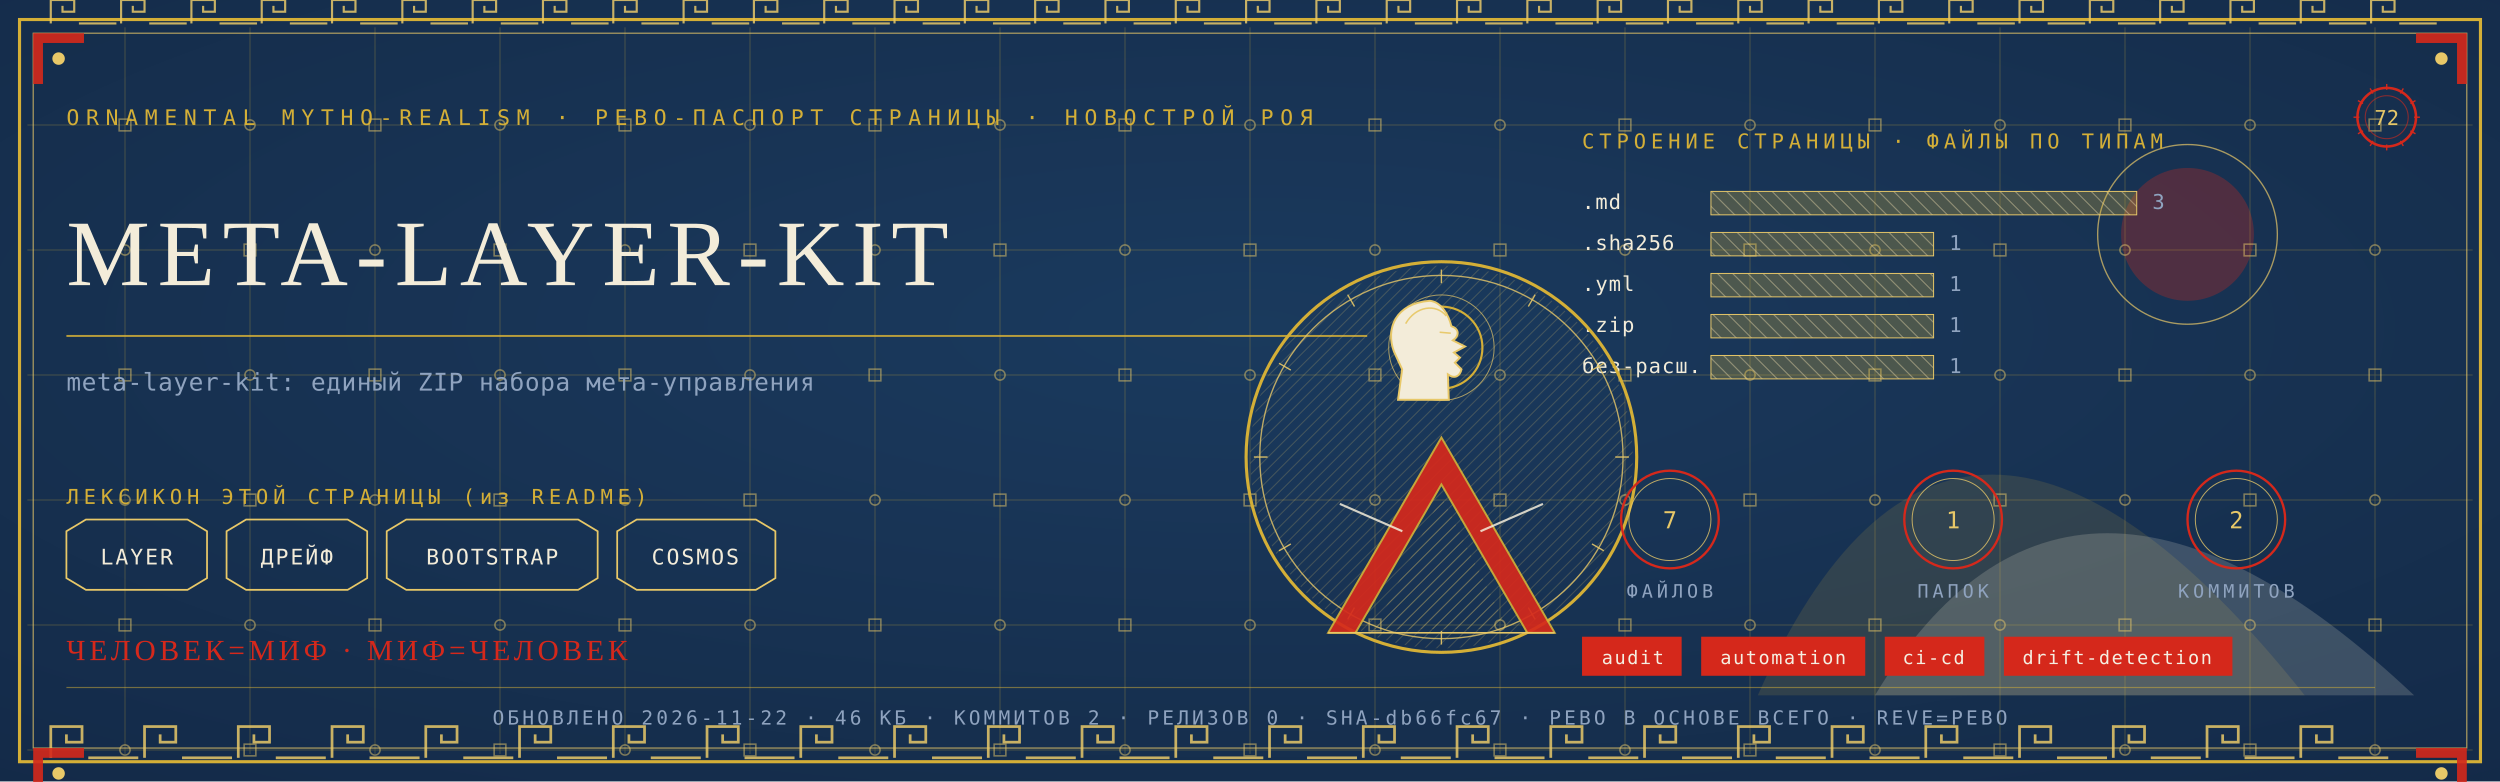
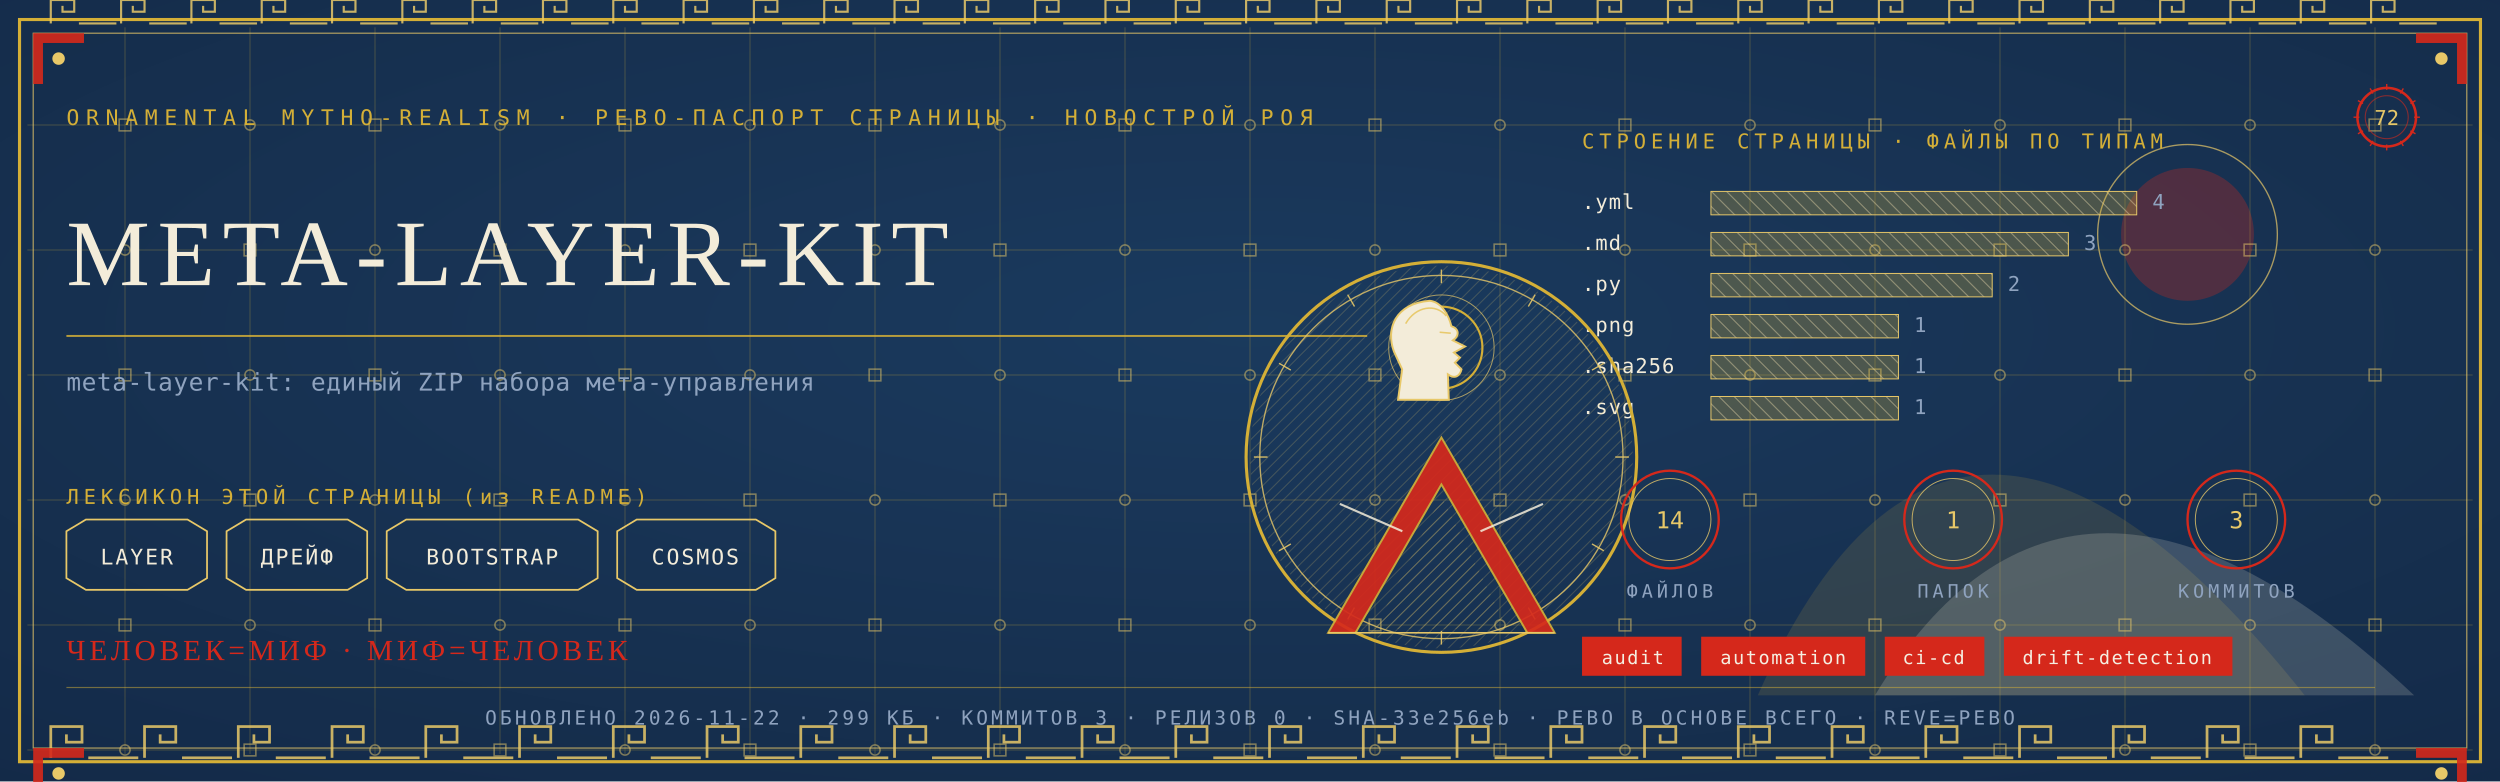
<svg xmlns="http://www.w3.org/2000/svg" viewBox="0 0 1280 400" width="1280" height="400">
  <defs>
    <radialGradient id="rp72" cx="0.5" cy="0.42" r="1.1">
      <stop offset="0" stop-color="#1B3B5F" />
      <stop offset="1" stop-color="#10243E" />
    </radialGradient>
    <pattern id="hatchm" width="4.2" height="4.2" patternUnits="userSpaceOnUse" patternTransform="rotate(45)">
      <rect width="4.2" height="4.2" fill="none" />
      <line x1="0" y1="0" x2="0" y2="4.2" stroke="#E8C868" stroke-width="0.5" />
    </pattern>
    <pattern id="hatchv" width="5.5" height="5.5" patternUnits="userSpaceOnUse" patternTransform="rotate(-45)">
      <rect width="5.5" height="5.5" fill="none" />
      <line x1="0" y1="0" x2="0" y2="5.5" stroke="#F3ECD9" stroke-width="0.5" />
    </pattern>
  </defs>
  <rect width="1280" height="400" fill="#10243E" />
  <rect width="1280" height="400" fill="url(#rp72)" opacity="0.94" />
  <path d="M 900 356 Q 1000 130 1180 356 Z" fill="#D4AF37" opacity="0.14" />
  <path d="M 960 356 Q 1060 190 1236 356 Z" fill="#F3ECD9" opacity="0.18" />
  <circle cx="1120" cy="120" r="34" fill="#D5281B" opacity="0.30" />
  <circle cx="1120" cy="120" r="46" fill="none" stroke="#E8C868" stroke-width="0.7" opacity="0.7" />
  <g stroke="#D4AF37" stroke-width="0.45" opacity="0.30">
    <line x1="64" y1="14" x2="64" y2="386" />
    <line x1="128" y1="14" x2="128" y2="386" />
    <line x1="192" y1="14" x2="192" y2="386" />
    <line x1="256" y1="14" x2="256" y2="386" />
    <line x1="320" y1="14" x2="320" y2="386" />
    <line x1="384" y1="14" x2="384" y2="386" />
    <line x1="448" y1="14" x2="448" y2="386" />
    <line x1="512" y1="14" x2="512" y2="386" />
    <line x1="576" y1="14" x2="576" y2="386" />
    <line x1="640" y1="14" x2="640" y2="386" />
    <line x1="704" y1="14" x2="704" y2="386" />
    <line x1="768" y1="14" x2="768" y2="386" />
    <line x1="832" y1="14" x2="832" y2="386" />
    <line x1="896" y1="14" x2="896" y2="386" />
    <line x1="960" y1="14" x2="960" y2="386" />
    <line x1="1024" y1="14" x2="1024" y2="386" />
    <line x1="1088" y1="14" x2="1088" y2="386" />
    <line x1="1152" y1="14" x2="1152" y2="386" />
    <line x1="1216" y1="14" x2="1216" y2="386" />
    <line x1="14" y1="64" x2="1266" y2="64" />
    <line x1="14" y1="128" x2="1266" y2="128" />
    <line x1="14" y1="192" x2="1266" y2="192" />
    <line x1="14" y1="256" x2="1266" y2="256" />
    <line x1="14" y1="320" x2="1266" y2="320" />
    <line x1="14" y1="384" x2="1266" y2="384" />
  </g>
  <g fill="none" stroke="#E8C868" stroke-width="0.8" opacity="0.5">
    <rect x="61" y="61" width="6" height="6" />
    <circle cx="64" cy="128" r="2.6" />
    <rect x="61" y="189" width="6" height="6" />
    <circle cx="64" cy="256" r="2.6" />
    <rect x="61" y="317" width="6" height="6" />
    <circle cx="64" cy="384" r="2.6" />
    <circle cx="128" cy="64" r="2.6" />
    <rect x="125" y="125" width="6" height="6" />
    <circle cx="128" cy="192" r="2.6" />
    <rect x="125" y="253" width="6" height="6" />
    <circle cx="128" cy="320" r="2.6" />
    <rect x="125" y="381" width="6" height="6" />
    <rect x="189" y="61" width="6" height="6" />
    <circle cx="192" cy="128" r="2.6" />
    <rect x="189" y="189" width="6" height="6" />
    <circle cx="192" cy="256" r="2.6" />
    <rect x="189" y="317" width="6" height="6" />
    <circle cx="192" cy="384" r="2.6" />
    <circle cx="256" cy="64" r="2.6" />
    <rect x="253" y="125" width="6" height="6" />
    <circle cx="256" cy="192" r="2.6" />
    <rect x="253" y="253" width="6" height="6" />
    <circle cx="256" cy="320" r="2.6" />
    <rect x="253" y="381" width="6" height="6" />
    <rect x="317" y="61" width="6" height="6" />
    <circle cx="320" cy="128" r="2.6" />
    <rect x="317" y="189" width="6" height="6" />
    <circle cx="320" cy="256" r="2.6" />
    <rect x="317" y="317" width="6" height="6" />
    <circle cx="320" cy="384" r="2.6" />
    <circle cx="384" cy="64" r="2.6" />
    <rect x="381" y="125" width="6" height="6" />
    <circle cx="384" cy="192" r="2.6" />
    <rect x="381" y="253" width="6" height="6" />
    <circle cx="384" cy="320" r="2.6" />
    <rect x="381" y="381" width="6" height="6" />
    <rect x="445" y="61" width="6" height="6" />
    <circle cx="448" cy="128" r="2.6" />
    <rect x="445" y="189" width="6" height="6" />
    <circle cx="448" cy="256" r="2.6" />
    <rect x="445" y="317" width="6" height="6" />
    <circle cx="448" cy="384" r="2.6" />
    <circle cx="512" cy="64" r="2.6" />
    <rect x="509" y="125" width="6" height="6" />
    <circle cx="512" cy="192" r="2.6" />
    <rect x="509" y="253" width="6" height="6" />
    <circle cx="512" cy="320" r="2.6" />
    <rect x="509" y="381" width="6" height="6" />
    <rect x="573" y="61" width="6" height="6" />
    <circle cx="576" cy="128" r="2.6" />
    <rect x="573" y="189" width="6" height="6" />
    <circle cx="576" cy="256" r="2.6" />
    <rect x="573" y="317" width="6" height="6" />
    <circle cx="576" cy="384" r="2.6" />
    <circle cx="640" cy="64" r="2.6" />
    <rect x="637" y="125" width="6" height="6" />
    <circle cx="640" cy="192" r="2.6" />
    <rect x="637" y="253" width="6" height="6" />
    <circle cx="640" cy="320" r="2.6" />
    <rect x="637" y="381" width="6" height="6" />
    <rect x="701" y="61" width="6" height="6" />
    <circle cx="704" cy="128" r="2.6" />
    <rect x="701" y="189" width="6" height="6" />
    <circle cx="704" cy="256" r="2.6" />
    <rect x="701" y="317" width="6" height="6" />
    <circle cx="704" cy="384" r="2.6" />
    <circle cx="768" cy="64" r="2.6" />
    <rect x="765" y="125" width="6" height="6" />
    <circle cx="768" cy="192" r="2.6" />
    <rect x="765" y="253" width="6" height="6" />
    <circle cx="768" cy="320" r="2.6" />
    <rect x="765" y="381" width="6" height="6" />
    <rect x="829" y="61" width="6" height="6" />
    <circle cx="832" cy="128" r="2.6" />
    <rect x="829" y="189" width="6" height="6" />
    <circle cx="832" cy="256" r="2.6" />
    <rect x="829" y="317" width="6" height="6" />
    <circle cx="832" cy="384" r="2.6" />
    <circle cx="896" cy="64" r="2.6" />
    <rect x="893" y="125" width="6" height="6" />
    <circle cx="896" cy="192" r="2.6" />
    <rect x="893" y="253" width="6" height="6" />
    <circle cx="896" cy="320" r="2.6" />
    <rect x="893" y="381" width="6" height="6" />
    <rect x="957" y="61" width="6" height="6" />
    <circle cx="960" cy="128" r="2.6" />
    <rect x="957" y="189" width="6" height="6" />
    <circle cx="960" cy="256" r="2.6" />
    <rect x="957" y="317" width="6" height="6" />
    <circle cx="960" cy="384" r="2.6" />
    <circle cx="1024" cy="64" r="2.6" />
    <rect x="1021" y="125" width="6" height="6" />
    <circle cx="1024" cy="192" r="2.6" />
    <rect x="1021" y="253" width="6" height="6" />
    <circle cx="1024" cy="320" r="2.6" />
    <rect x="1021" y="381" width="6" height="6" />
    <rect x="1085" y="61" width="6" height="6" />
    <circle cx="1088" cy="128" r="2.6" />
    <rect x="1085" y="189" width="6" height="6" />
    <circle cx="1088" cy="256" r="2.6" />
    <rect x="1085" y="317" width="6" height="6" />
    <circle cx="1088" cy="384" r="2.6" />
    <circle cx="1152" cy="64" r="2.6" />
    <rect x="1149" y="125" width="6" height="6" />
    <circle cx="1152" cy="192" r="2.6" />
    <rect x="1149" y="253" width="6" height="6" />
    <circle cx="1152" cy="320" r="2.6" />
    <rect x="1149" y="381" width="6" height="6" />
    <rect x="1213" y="61" width="6" height="6" />
    <circle cx="1216" cy="128" r="2.6" />
    <rect x="1213" y="189" width="6" height="6" />
    <circle cx="1216" cy="256" r="2.6" />
    <rect x="1213" y="317" width="6" height="6" />
    <circle cx="1216" cy="384" r="2.6" />
  </g>
  <rect x="10" y="10" width="1260" height="380" fill="none" stroke="#D4AF37" stroke-width="1.6" />
  <rect x="17" y="17" width="1246" height="366" fill="none" stroke="#E8C868" stroke-width="0.6" opacity="0.75" />
  <g fill="none" stroke="#E8C868" stroke-width="1.4" opacity="0.85">
    <path d="M 26 388 L 26 372 L 42 372 L 42 380.0 L 34.0 380.0 L 34.0 376.0" />
    <line x1="45.2" y1="388" x2="70.8" y2="388" />
    <path d="M 74 388 L 74 372 L 90 372 L 90 380.0 L 82.0 380.0 L 82.0 376.0" />
    <line x1="93.2" y1="388" x2="118.8" y2="388" />
    <path d="M 122 388 L 122 372 L 138 372 L 138 380.0 L 130.0 380.0 L 130.0 376.0" />
    <line x1="141.2" y1="388" x2="166.8" y2="388" />
    <path d="M 170 388 L 170 372 L 186 372 L 186 380.0 L 178.0 380.0 L 178.0 376.0" />
    <line x1="189.2" y1="388" x2="214.8" y2="388" />
    <path d="M 218 388 L 218 372 L 234 372 L 234 380.0 L 226.0 380.0 L 226.0 376.0" />
    <line x1="237.2" y1="388" x2="262.8" y2="388" />
    <path d="M 266 388 L 266 372 L 282 372 L 282 380.0 L 274.0 380.0 L 274.0 376.0" />
    <line x1="285.2" y1="388" x2="310.8" y2="388" />
    <path d="M 314 388 L 314 372 L 330 372 L 330 380.0 L 322.0 380.0 L 322.0 376.0" />
    <line x1="333.2" y1="388" x2="358.8" y2="388" />
    <path d="M 362 388 L 362 372 L 378 372 L 378 380.0 L 370.0 380.0 L 370.0 376.0" />
    <line x1="381.2" y1="388" x2="406.8" y2="388" />
    <path d="M 410 388 L 410 372 L 426 372 L 426 380.0 L 418.0 380.0 L 418.0 376.0" />
    <line x1="429.2" y1="388" x2="454.8" y2="388" />
    <path d="M 458 388 L 458 372 L 474 372 L 474 380.0 L 466.0 380.0 L 466.0 376.0" />
    <line x1="477.2" y1="388" x2="502.8" y2="388" />
    <path d="M 506 388 L 506 372 L 522 372 L 522 380.0 L 514.0 380.0 L 514.0 376.0" />
    <line x1="525.2" y1="388" x2="550.8" y2="388" />
    <path d="M 554 388 L 554 372 L 570 372 L 570 380.0 L 562.0 380.0 L 562.0 376.0" />
    <line x1="573.2" y1="388" x2="598.8" y2="388" />
    <path d="M 602 388 L 602 372 L 618 372 L 618 380.0 L 610.0 380.0 L 610.0 376.0" />
    <line x1="621.2" y1="388" x2="646.8" y2="388" />
    <path d="M 650 388 L 650 372 L 666 372 L 666 380.0 L 658.0 380.0 L 658.0 376.0" />
    <line x1="669.2" y1="388" x2="694.8" y2="388" />
    <path d="M 698 388 L 698 372 L 714 372 L 714 380.0 L 706.0 380.0 L 706.0 376.0" />
    <line x1="717.2" y1="388" x2="742.8" y2="388" />
    <path d="M 746 388 L 746 372 L 762 372 L 762 380.0 L 754.0 380.0 L 754.0 376.0" />
    <line x1="765.2" y1="388" x2="790.8" y2="388" />
    <path d="M 794 388 L 794 372 L 810 372 L 810 380.0 L 802.0 380.0 L 802.0 376.0" />
    <line x1="813.2" y1="388" x2="838.8" y2="388" />
    <path d="M 842 388 L 842 372 L 858 372 L 858 380.0 L 850.0 380.0 L 850.0 376.0" />
    <line x1="861.2" y1="388" x2="886.8" y2="388" />
    <path d="M 890 388 L 890 372 L 906 372 L 906 380.0 L 898.0 380.0 L 898.0 376.0" />
    <line x1="909.2" y1="388" x2="934.8" y2="388" />
    <path d="M 938 388 L 938 372 L 954 372 L 954 380.0 L 946.0 380.0 L 946.0 376.0" />
    <line x1="957.2" y1="388" x2="982.8" y2="388" />
    <path d="M 986 388 L 986 372 L 1002 372 L 1002 380.0 L 994.0 380.0 L 994.0 376.0" />
    <line x1="1005.2" y1="388" x2="1030.8" y2="388" />
    <path d="M 1034 388 L 1034 372 L 1050 372 L 1050 380.0 L 1042.0 380.0 L 1042.0 376.0" />
    <line x1="1053.2" y1="388" x2="1078.8" y2="388" />
    <path d="M 1082 388 L 1082 372 L 1098 372 L 1098 380.0 L 1090.0 380.0 L 1090.0 376.0" />
    <line x1="1101.2" y1="388" x2="1126.8" y2="388" />
    <path d="M 1130 388 L 1130 372 L 1146 372 L 1146 380.0 L 1138.0 380.0 L 1138.0 376.0" />
    <line x1="1149.2" y1="388" x2="1174.8" y2="388" />
    <path d="M 1178 388 L 1178 372 L 1194 372 L 1194 380.0 L 1186.0 380.0 L 1186.0 376.0" />
    <line x1="1197.2" y1="388" x2="1222.8" y2="388" />
  </g>
  <g fill="none" stroke="#E8C868" stroke-width="1.1" opacity="0.85">
    <path d="M 26 12 L 26 0 L 38 0 L 38 6.0 L 32.0 6.0 L 32.0 3.0" />
    <line x1="40.4" y1="12" x2="59.6" y2="12" />
    <path d="M 62 12 L 62 0 L 74 0 L 74 6.0 L 68.0 6.0 L 68.0 3.0" />
    <line x1="76.4" y1="12" x2="95.6" y2="12" />
    <path d="M 98 12 L 98 0 L 110 0 L 110 6.0 L 104.0 6.0 L 104.0 3.0" />
    <line x1="112.4" y1="12" x2="131.6" y2="12" />
    <path d="M 134 12 L 134 0 L 146 0 L 146 6.0 L 140.0 6.0 L 140.0 3.0" />
    <line x1="148.4" y1="12" x2="167.6" y2="12" />
    <path d="M 170 12 L 170 0 L 182 0 L 182 6.0 L 176.0 6.0 L 176.0 3.0" />
    <line x1="184.4" y1="12" x2="203.6" y2="12" />
    <path d="M 206 12 L 206 0 L 218 0 L 218 6.0 L 212.0 6.0 L 212.0 3.0" />
    <line x1="220.4" y1="12" x2="239.6" y2="12" />
    <path d="M 242 12 L 242 0 L 254 0 L 254 6.0 L 248.0 6.0 L 248.0 3.0" />
    <line x1="256.4" y1="12" x2="275.6" y2="12" />
    <path d="M 278 12 L 278 0 L 290 0 L 290 6.0 L 284.0 6.0 L 284.0 3.0" />
    <line x1="292.4" y1="12" x2="311.6" y2="12" />
    <path d="M 314 12 L 314 0 L 326 0 L 326 6.0 L 320.0 6.0 L 320.0 3.0" />
    <line x1="328.4" y1="12" x2="347.6" y2="12" />
    <path d="M 350 12 L 350 0 L 362 0 L 362 6.0 L 356.0 6.0 L 356.0 3.0" />
    <line x1="364.4" y1="12" x2="383.6" y2="12" />
    <path d="M 386 12 L 386 0 L 398 0 L 398 6.0 L 392.0 6.0 L 392.0 3.0" />
    <line x1="400.4" y1="12" x2="419.6" y2="12" />
    <path d="M 422 12 L 422 0 L 434 0 L 434 6.0 L 428.0 6.0 L 428.0 3.0" />
    <line x1="436.4" y1="12" x2="455.6" y2="12" />
    <path d="M 458 12 L 458 0 L 470 0 L 470 6.0 L 464.0 6.0 L 464.0 3.0" />
    <line x1="472.4" y1="12" x2="491.6" y2="12" />
    <path d="M 494 12 L 494 0 L 506 0 L 506 6.0 L 500.0 6.0 L 500.0 3.0" />
    <line x1="508.4" y1="12" x2="527.6" y2="12" />
    <path d="M 530 12 L 530 0 L 542 0 L 542 6.0 L 536.0 6.0 L 536.0 3.0" />
    <line x1="544.4" y1="12" x2="563.6" y2="12" />
    <path d="M 566 12 L 566 0 L 578 0 L 578 6.0 L 572.0 6.0 L 572.0 3.0" />
    <line x1="580.4" y1="12" x2="599.6" y2="12" />
    <path d="M 602 12 L 602 0 L 614 0 L 614 6.0 L 608.0 6.0 L 608.0 3.0" />
    <line x1="616.4" y1="12" x2="635.6" y2="12" />
    <path d="M 638 12 L 638 0 L 650 0 L 650 6.0 L 644.0 6.0 L 644.0 3.0" />
    <line x1="652.4" y1="12" x2="671.6" y2="12" />
    <path d="M 674 12 L 674 0 L 686 0 L 686 6.0 L 680.0 6.0 L 680.0 3.0" />
    <line x1="688.4" y1="12" x2="707.6" y2="12" />
    <path d="M 710 12 L 710 0 L 722 0 L 722 6.0 L 716.0 6.0 L 716.0 3.0" />
    <line x1="724.4" y1="12" x2="743.6" y2="12" />
    <path d="M 746 12 L 746 0 L 758 0 L 758 6.0 L 752.0 6.0 L 752.0 3.0" />
    <line x1="760.4" y1="12" x2="779.6" y2="12" />
    <path d="M 782 12 L 782 0 L 794 0 L 794 6.0 L 788.0 6.0 L 788.0 3.0" />
    <line x1="796.4" y1="12" x2="815.6" y2="12" />
    <path d="M 818 12 L 818 0 L 830 0 L 830 6.0 L 824.0 6.0 L 824.0 3.0" />
    <line x1="832.4" y1="12" x2="851.6" y2="12" />
    <path d="M 854 12 L 854 0 L 866 0 L 866 6.0 L 860.0 6.0 L 860.0 3.0" />
    <line x1="868.4" y1="12" x2="887.6" y2="12" />
    <path d="M 890 12 L 890 0 L 902 0 L 902 6.0 L 896.0 6.0 L 896.0 3.0" />
    <line x1="904.4" y1="12" x2="923.6" y2="12" />
    <path d="M 926 12 L 926 0 L 938 0 L 938 6.0 L 932.0 6.0 L 932.0 3.0" />
    <line x1="940.4" y1="12" x2="959.6" y2="12" />
    <path d="M 962 12 L 962 0 L 974 0 L 974 6.0 L 968.0 6.0 L 968.0 3.0" />
    <line x1="976.4" y1="12" x2="995.6" y2="12" />
    <path d="M 998 12 L 998 0 L 1010 0 L 1010 6.0 L 1004.0 6.0 L 1004.0 3.0" />
    <line x1="1012.4" y1="12" x2="1031.6" y2="12" />
    <path d="M 1034 12 L 1034 0 L 1046 0 L 1046 6.0 L 1040.0 6.0 L 1040.0 3.0" />
    <line x1="1048.4" y1="12" x2="1067.6" y2="12" />
    <path d="M 1070 12 L 1070 0 L 1082 0 L 1082 6.0 L 1076.0 6.0 L 1076.0 3.0" />
    <line x1="1084.4" y1="12" x2="1103.6" y2="12" />
    <path d="M 1106 12 L 1106 0 L 1118 0 L 1118 6.0 L 1112.0 6.0 L 1112.0 3.0" />
    <line x1="1120.4" y1="12" x2="1139.6" y2="12" />
    <path d="M 1142 12 L 1142 0 L 1154 0 L 1154 6.0 L 1148.0 6.0 L 1148.0 3.0" />
    <line x1="1156.4" y1="12" x2="1175.6" y2="12" />
    <path d="M 1178 12 L 1178 0 L 1190 0 L 1190 6.0 L 1184.0 6.0 L 1184.0 3.0" />
    <line x1="1192.4" y1="12" x2="1211.6" y2="12" />
    <path d="M 1214 12 L 1214 0 L 1226 0 L 1226 6.0 L 1220.0 6.0 L 1220.0 3.0" />
    <line x1="1228.4" y1="12" x2="1247.6" y2="12" />
  </g>
  <g transform="translate(17,17) scale(1,1)">
    <path d="M 0 0 L 26 0 L 26 5 L 5 5 L 5 26 L 0 26 Z" fill="#D5281B" opacity="0.9" />
    <circle cx="13" cy="13" r="3.2" fill="#E8C868" />
  </g>
  <g transform="translate(1263,17) scale(-1,1)">
    <path d="M 0 0 L 26 0 L 26 5 L 5 5 L 5 26 L 0 26 Z" fill="#D5281B" opacity="0.9" />
    <circle cx="13" cy="13" r="3.2" fill="#E8C868" />
  </g>
  <g transform="translate(17,383) scale(1,1)">
    <path d="M 0 0 L 26 0 L 26 5 L 5 5 L 5 26 L 0 26 Z" fill="#D5281B" opacity="0.9" />
    <circle cx="13" cy="13" r="3.2" fill="#E8C868" />
  </g>
  <g transform="translate(1263,383) scale(-1,1)">
    <path d="M 0 0 L 26 0 L 26 5 L 5 5 L 5 26 L 0 26 Z" fill="#D5281B" opacity="0.9" />
    <circle cx="13" cy="13" r="3.2" fill="#E8C868" />
  </g>
  <text x="34" y="64" font-family="'Cascadia Mono', ui-monospace, Consolas, monospace" font-size="11" fill="#D4AF37" letter-spacing="3.4">ORNAMENTAL MYTHO-REALISM · РЕВО-ПАСПОРТ СТРАНИЦЫ · НОВОСТРОЙ РОЯ</text>
  <g transform="translate(1222,60)">
    <circle r="15" fill="none" stroke="#D5281B" stroke-width="1.3" />
    <circle r="11" fill="none" stroke="#D5281B" stroke-width="0.55" opacity="0.6" />
    <text y="4" text-anchor="middle" font-family="'Cascadia Mono', ui-monospace, Consolas, monospace" font-size="10.5" fill="#E8C868">72</text>
    <g stroke="#D5281B" stroke-width="0.7">
      <line x1="0" y1="-17" x2="0" y2="-14" transform="rotate(0)" />
      <line x1="0" y1="-17" x2="0" y2="-14" transform="rotate(30)" />
      <line x1="0" y1="-17" x2="0" y2="-14" transform="rotate(60)" />
      <line x1="0" y1="-17" x2="0" y2="-14" transform="rotate(90)" />
      <line x1="0" y1="-17" x2="0" y2="-14" transform="rotate(120)" />
      <line x1="0" y1="-17" x2="0" y2="-14" transform="rotate(150)" />
      <line x1="0" y1="-17" x2="0" y2="-14" transform="rotate(180)" />
      <line x1="0" y1="-17" x2="0" y2="-14" transform="rotate(210)" />
      <line x1="0" y1="-17" x2="0" y2="-14" transform="rotate(240)" />
      <line x1="0" y1="-17" x2="0" y2="-14" transform="rotate(270)" />
      <line x1="0" y1="-17" x2="0" y2="-14" transform="rotate(300)" />
      <line x1="0" y1="-17" x2="0" y2="-14" transform="rotate(330)" />
    </g>
  </g>
  <text x="34" y="146" font-family="Georgia, 'Times New Roman', serif" font-size="48.0" fill="#F3ECD9" letter-spacing="4">META-LAYER-KIT</text>
  <line x1="34" y1="172" x2="700" y2="172" stroke="#D4AF37" stroke-width="1" opacity="0.85" />
  <text x="34" y="200" font-family="'Cascadia Mono', ui-monospace, Consolas, monospace" font-size="12.5" fill="#8FA3BF" letter-spacing="0.3">meta-layer-kit: единый ZIP набора мета-управления</text>
  <text x="34" y="258" font-family="'Cascadia Mono', ui-monospace, Consolas, monospace" font-size="10.5" fill="#D4AF37" letter-spacing="2.5">ЛЕКСИКОН ЭТОЙ СТРАНИЦЫ (из README)</text>
  <path d="M 34 272 L 44 266 L 96 266 L 106 272 L 106 296 L 96 302 L 44 302 L 34 296 Z" fill="none" stroke="#E8C868" stroke-width="0.9" />
  <text x="70" y="289" text-anchor="middle" font-family="'Cascadia Mono', ui-monospace, Consolas, monospace" font-size="11" fill="#F3ECD9" letter-spacing="1">LAYER</text>
  <path d="M 116 272 L 126 266 L 178 266 L 188 272 L 188 296 L 178 302 L 126 302 L 116 296 Z" fill="none" stroke="#E8C868" stroke-width="0.9" />
  <text x="152" y="289" text-anchor="middle" font-family="'Cascadia Mono', ui-monospace, Consolas, monospace" font-size="11" fill="#F3ECD9" letter-spacing="1">ДРЕЙФ</text>
  <path d="M 198 272 L 208 266 L 296 266 L 306 272 L 306 296 L 296 302 L 208 302 L 198 296 Z" fill="none" stroke="#E8C868" stroke-width="0.9" />
  <text x="252" y="289" text-anchor="middle" font-family="'Cascadia Mono', ui-monospace, Consolas, monospace" font-size="11" fill="#F3ECD9" letter-spacing="1">BOOTSTRAP</text>
  <path d="M 316 272 L 326 266 L 387 266 L 397 272 L 397 296 L 387 302 L 326 302 L 316 296 Z" fill="none" stroke="#E8C868" stroke-width="0.9" />
  <text x="356" y="289" text-anchor="middle" font-family="'Cascadia Mono', ui-monospace, Consolas, monospace" font-size="11" fill="#F3ECD9" letter-spacing="1">COSMOS</text>
  <text x="810" y="76" font-family="'Cascadia Mono', ui-monospace, Consolas, monospace" font-size="10.5" fill="#D4AF37" letter-spacing="2.5">СТРОЕНИЕ СТРАНИЦЫ · ФАЙЛЫ ПО ТИПАМ</text>
-   <text x="810" y="107" font-family="'Cascadia Mono', ui-monospace, Consolas, monospace" font-size="10.5" fill="#F3ECD9" letter-spacing="0.5">.md</text>
+   <text x="810" y="107" font-family="'Cascadia Mono', ui-monospace, Consolas, monospace" font-size="10.5" fill="#F3ECD9" letter-spacing="0.5">.yml</text>
  <rect x="876" y="98" width="218" height="12" fill="url(#hatchv)" opacity="0.9" />
  <rect x="876" y="98" width="218" height="12" fill="#D4AF37" opacity="0.28" />
  <rect x="876" y="98" width="218" height="12" fill="none" stroke="#E8C868" stroke-width="0.5" />
-   <text x="1102" y="107" font-family="'Cascadia Mono', ui-monospace, Consolas, monospace" font-size="10.5" fill="#8FA3BF">3</text>
-   <text x="810" y="128" font-family="'Cascadia Mono', ui-monospace, Consolas, monospace" font-size="10.5" fill="#F3ECD9" letter-spacing="0.5">.sha256</text>
-   <rect x="876" y="119" width="114" height="12" fill="url(#hatchv)" opacity="0.9" />
-   <rect x="876" y="119" width="114" height="12" fill="#D4AF37" opacity="0.28" />
-   <rect x="876" y="119" width="114" height="12" fill="none" stroke="#E8C868" stroke-width="0.5" />
-   <text x="998" y="128" font-family="'Cascadia Mono', ui-monospace, Consolas, monospace" font-size="10.5" fill="#8FA3BF">1</text>
-   <text x="810" y="149" font-family="'Cascadia Mono', ui-monospace, Consolas, monospace" font-size="10.5" fill="#F3ECD9" letter-spacing="0.5">.yml</text>
-   <rect x="876" y="140" width="114" height="12" fill="url(#hatchv)" opacity="0.9" />
-   <rect x="876" y="140" width="114" height="12" fill="#D4AF37" opacity="0.28" />
-   <rect x="876" y="140" width="114" height="12" fill="none" stroke="#E8C868" stroke-width="0.5" />
-   <text x="998" y="149" font-family="'Cascadia Mono', ui-monospace, Consolas, monospace" font-size="10.5" fill="#8FA3BF">1</text>
-   <text x="810" y="170" font-family="'Cascadia Mono', ui-monospace, Consolas, monospace" font-size="10.5" fill="#F3ECD9" letter-spacing="0.5">.zip</text>
-   <rect x="876" y="161" width="114" height="12" fill="url(#hatchv)" opacity="0.9" />
-   <rect x="876" y="161" width="114" height="12" fill="#D4AF37" opacity="0.28" />
-   <rect x="876" y="161" width="114" height="12" fill="none" stroke="#E8C868" stroke-width="0.5" />
-   <text x="998" y="170" font-family="'Cascadia Mono', ui-monospace, Consolas, monospace" font-size="10.5" fill="#8FA3BF">1</text>
-   <text x="810" y="191" font-family="'Cascadia Mono', ui-monospace, Consolas, monospace" font-size="10.5" fill="#F3ECD9" letter-spacing="0.5">без-расш.</text>
-   <rect x="876" y="182" width="114" height="12" fill="url(#hatchv)" opacity="0.9" />
-   <rect x="876" y="182" width="114" height="12" fill="#D4AF37" opacity="0.28" />
-   <rect x="876" y="182" width="114" height="12" fill="none" stroke="#E8C868" stroke-width="0.5" />
-   <text x="998" y="191" font-family="'Cascadia Mono', ui-monospace, Consolas, monospace" font-size="10.5" fill="#8FA3BF">1</text>
+   <text x="1102" y="107" font-family="'Cascadia Mono', ui-monospace, Consolas, monospace" font-size="10.5" fill="#8FA3BF">4</text>
+   <text x="810" y="128" font-family="'Cascadia Mono', ui-monospace, Consolas, monospace" font-size="10.5" fill="#F3ECD9" letter-spacing="0.5">.md</text>
+   <rect x="876" y="119" width="183" height="12" fill="url(#hatchv)" opacity="0.9" />
+   <rect x="876" y="119" width="183" height="12" fill="#D4AF37" opacity="0.28" />
+   <rect x="876" y="119" width="183" height="12" fill="none" stroke="#E8C868" stroke-width="0.5" />
+   <text x="1067" y="128" font-family="'Cascadia Mono', ui-monospace, Consolas, monospace" font-size="10.5" fill="#8FA3BF">3</text>
+   <text x="810" y="149" font-family="'Cascadia Mono', ui-monospace, Consolas, monospace" font-size="10.5" fill="#F3ECD9" letter-spacing="0.5">.py</text>
+   <rect x="876" y="140" width="144" height="12" fill="url(#hatchv)" opacity="0.9" />
+   <rect x="876" y="140" width="144" height="12" fill="#D4AF37" opacity="0.28" />
+   <rect x="876" y="140" width="144" height="12" fill="none" stroke="#E8C868" stroke-width="0.5" />
+   <text x="1028" y="149" font-family="'Cascadia Mono', ui-monospace, Consolas, monospace" font-size="10.5" fill="#8FA3BF">2</text>
+   <text x="810" y="170" font-family="'Cascadia Mono', ui-monospace, Consolas, monospace" font-size="10.5" fill="#F3ECD9" letter-spacing="0.5">.png</text>
+   <rect x="876" y="161" width="96" height="12" fill="url(#hatchv)" opacity="0.9" />
+   <rect x="876" y="161" width="96" height="12" fill="#D4AF37" opacity="0.28" />
+   <rect x="876" y="161" width="96" height="12" fill="none" stroke="#E8C868" stroke-width="0.5" />
+   <text x="980" y="170" font-family="'Cascadia Mono', ui-monospace, Consolas, monospace" font-size="10.5" fill="#8FA3BF">1</text>
+   <text x="810" y="191" font-family="'Cascadia Mono', ui-monospace, Consolas, monospace" font-size="10.5" fill="#F3ECD9" letter-spacing="0.5">.sha256</text>
+   <rect x="876" y="182" width="96" height="12" fill="url(#hatchv)" opacity="0.9" />
+   <rect x="876" y="182" width="96" height="12" fill="#D4AF37" opacity="0.28" />
+   <rect x="876" y="182" width="96" height="12" fill="none" stroke="#E8C868" stroke-width="0.5" />
+   <text x="980" y="191" font-family="'Cascadia Mono', ui-monospace, Consolas, monospace" font-size="10.5" fill="#8FA3BF">1</text>
+   <text x="810" y="212" font-family="'Cascadia Mono', ui-monospace, Consolas, monospace" font-size="10.5" fill="#F3ECD9" letter-spacing="0.5">.svg</text>
+   <rect x="876" y="203" width="96" height="12" fill="url(#hatchv)" opacity="0.9" />
+   <rect x="876" y="203" width="96" height="12" fill="#D4AF37" opacity="0.28" />
+   <rect x="876" y="203" width="96" height="12" fill="none" stroke="#E8C868" stroke-width="0.5" />
+   <text x="980" y="212" font-family="'Cascadia Mono', ui-monospace, Consolas, monospace" font-size="10.5" fill="#8FA3BF">1</text>
  <g transform="translate(738,234)">
    <circle r="100" fill="none" stroke="#D4AF37" stroke-width="1.6" />
    <circle r="93" fill="none" stroke="#E8C868" stroke-width="0.7" opacity="0.8" />
    <circle r="98" fill="url(#hatchm)" opacity="0.4" />
    <g stroke="#E8C868" stroke-width="0.7" opacity="0.9">
      <line x1="0" y1="-96" x2="0" y2="-89" transform="rotate(0)" />
      <line x1="0" y1="-96" x2="0" y2="-89" transform="rotate(30)" />
      <line x1="0" y1="-96" x2="0" y2="-89" transform="rotate(60)" />
      <line x1="0" y1="-96" x2="0" y2="-89" transform="rotate(90)" />
      <line x1="0" y1="-96" x2="0" y2="-89" transform="rotate(120)" />
      <line x1="0" y1="-96" x2="0" y2="-89" transform="rotate(150)" />
      <line x1="0" y1="-96" x2="0" y2="-89" transform="rotate(180)" />
      <line x1="0" y1="-96" x2="0" y2="-89" transform="rotate(210)" />
      <line x1="0" y1="-96" x2="0" y2="-89" transform="rotate(240)" />
      <line x1="0" y1="-96" x2="0" y2="-89" transform="rotate(270)" />
      <line x1="0" y1="-96" x2="0" y2="-89" transform="rotate(300)" />
      <line x1="0" y1="-96" x2="0" y2="-89" transform="rotate(330)" />
    </g>
    <circle cy="-56" r="21" fill="none" stroke="#D4AF37" stroke-width="1.1" />
    <circle cy="-56" r="27" fill="none" stroke="#E8C868" stroke-width="0.5" opacity="0.7" />
    <path d="M -6.0 -80.0 C -23.5 -78.7 -28.7 -65.7 -24.3 -54.0 L -20.1 -44.9 L -22.2 -29.3 L 3.8 -29.3 L 3.3 -42.3 C 6.9 -39.7 9.5 -41.5 10.3 -44.9 L 6.9 -48.3 L 9.5 -50.9 L 6.4 -53.5 L 12.1 -56.6 L 5.9 -59.7 C 9.5 -62.3 9.0 -65.7 5.1 -67.0 C 3.8 -72.7 -0.1 -79.5 -6.0 -80.0 Z" fill="#F3ECD9" stroke="#E8C868" stroke-width="1.0" />
    <g fill="none" stroke="#E8C868" stroke-width="0.8" opacity="0.95">
      <path d="M -18.3 -68.3 C -13.1 -77.4 -2.7 -78.7 2.5 -72.2" />
      <path d="M -0.9 -63.9 L 4.8 -63.4" />
    </g>
    <path d="M -58.0 90.0 L 0 -10.0 L 58.0 90.0 L 44.0 90.0 L 0 14.0 L -44.0 90.0 Z" fill="#D5281B" opacity="0.92" stroke="#D4AF37" stroke-width="1.0" />
    <path d="M -34.0 88.0 L 0 20.0 L 34.0 88.0" fill="url(#hatchm)" opacity="0.5" stroke="none" />
    <path d="M -58.0 90.0 L 58.0 90.0" fill="none" stroke="#E8C868" stroke-width="0.8" />
    <path d="M -52.0 24.0 L -20.0 38.0" fill="none" stroke="#F3ECD9" stroke-width="1.1" opacity="0.85" />
    <path d="M 52.0 24.0 L 20.0 38.0" fill="none" stroke="#F3ECD9" stroke-width="1.1" opacity="0.85" />
  </g>
  <g transform="translate(855,266)">
    <circle r="25" fill="none" stroke="#D5281B" stroke-width="1.2" />
    <circle r="21" fill="none" stroke="#E8C868" stroke-width="0.5" opacity="0.8" />
-     <text y="4.5" text-anchor="middle" font-family="'Cascadia Mono', ui-monospace, Consolas, monospace" font-size="12" fill="#E8C868">7</text>
+     <text y="4.5" text-anchor="middle" font-family="'Cascadia Mono', ui-monospace, Consolas, monospace" font-size="12" fill="#E8C868">14</text>
    <text y="40" text-anchor="middle" font-family="'Cascadia Mono', ui-monospace, Consolas, monospace" font-size="9.5" fill="#8FA3BF" letter-spacing="2">ФАЙЛОВ</text>
  </g>
  <g transform="translate(1000,266)">
    <circle r="25" fill="none" stroke="#D5281B" stroke-width="1.2" />
    <circle r="21" fill="none" stroke="#E8C868" stroke-width="0.5" opacity="0.8" />
    <text y="4.5" text-anchor="middle" font-family="'Cascadia Mono', ui-monospace, Consolas, monospace" font-size="12" fill="#E8C868">1</text>
    <text y="40" text-anchor="middle" font-family="'Cascadia Mono', ui-monospace, Consolas, monospace" font-size="9.5" fill="#8FA3BF" letter-spacing="2">ПАПОК</text>
  </g>
  <g transform="translate(1145,266)">
    <circle r="25" fill="none" stroke="#D5281B" stroke-width="1.2" />
    <circle r="21" fill="none" stroke="#E8C868" stroke-width="0.5" opacity="0.8" />
-     <text y="4.5" text-anchor="middle" font-family="'Cascadia Mono', ui-monospace, Consolas, monospace" font-size="12" fill="#E8C868">2</text>
+     <text y="4.5" text-anchor="middle" font-family="'Cascadia Mono', ui-monospace, Consolas, monospace" font-size="12" fill="#E8C868">3</text>
    <text y="40" text-anchor="middle" font-family="'Cascadia Mono', ui-monospace, Consolas, monospace" font-size="9.5" fill="#8FA3BF" letter-spacing="2">КОММИТОВ</text>
  </g>
  <rect x="810" y="326" rx="0" width="51" height="20" fill="#D5281B" />
  <text x="836" y="340" text-anchor="middle" font-family="'Cascadia Mono', ui-monospace, Consolas, monospace" font-size="9.5" fill="#F5EFE2" letter-spacing="0.8">audit</text>
  <rect x="871" y="326" rx="0" width="84" height="20" fill="#D5281B" />
  <text x="913" y="340" text-anchor="middle" font-family="'Cascadia Mono', ui-monospace, Consolas, monospace" font-size="9.5" fill="#F5EFE2" letter-spacing="0.8">automation</text>
  <rect x="965" y="326" rx="0" width="51" height="20" fill="#D5281B" />
  <text x="990" y="340" text-anchor="middle" font-family="'Cascadia Mono', ui-monospace, Consolas, monospace" font-size="9.5" fill="#F5EFE2" letter-spacing="0.8">ci-cd</text>
  <rect x="1026" y="326" rx="0" width="117" height="20" fill="#D5281B" />
  <text x="1084" y="340" text-anchor="middle" font-family="'Cascadia Mono', ui-monospace, Consolas, monospace" font-size="9.5" fill="#F5EFE2" letter-spacing="0.8">drift-detection</text>
  <text x="34" y="338" font-family="Georgia, 'Times New Roman', serif" font-size="15" fill="#D5281B" letter-spacing="2">ЧЕЛОВЕК=МИФ · МИФ=ЧЕЛОВЕК</text>
  <line x1="34" y1="352" x2="1216" y2="352" stroke="#D4AF37" stroke-width="0.6" opacity="0.5" />
-   <text x="640" y="371" text-anchor="middle" font-family="'Cascadia Mono', ui-monospace, Consolas, monospace" font-size="10" fill="#8FA3BF" letter-spacing="1.6">ОБНОВЛЕНО 2026-11-22 · 46 КБ · КОММИТОВ 2 · РЕЛИЗОВ 0 · SHA-db66fc67 · РЕВО В ОСНОВЕ ВСЕГО · REVE=РЕВО</text>
+   <text x="640" y="371" text-anchor="middle" font-family="'Cascadia Mono', ui-monospace, Consolas, monospace" font-size="10" fill="#8FA3BF" letter-spacing="1.6">ОБНОВЛЕНО 2026-11-22 · 299 КБ · КОММИТОВ 3 · РЕЛИЗОВ 0 · SHA-33e256eb · РЕВО В ОСНОВЕ ВСЕГО · REVE=РЕВО</text>
</svg>
